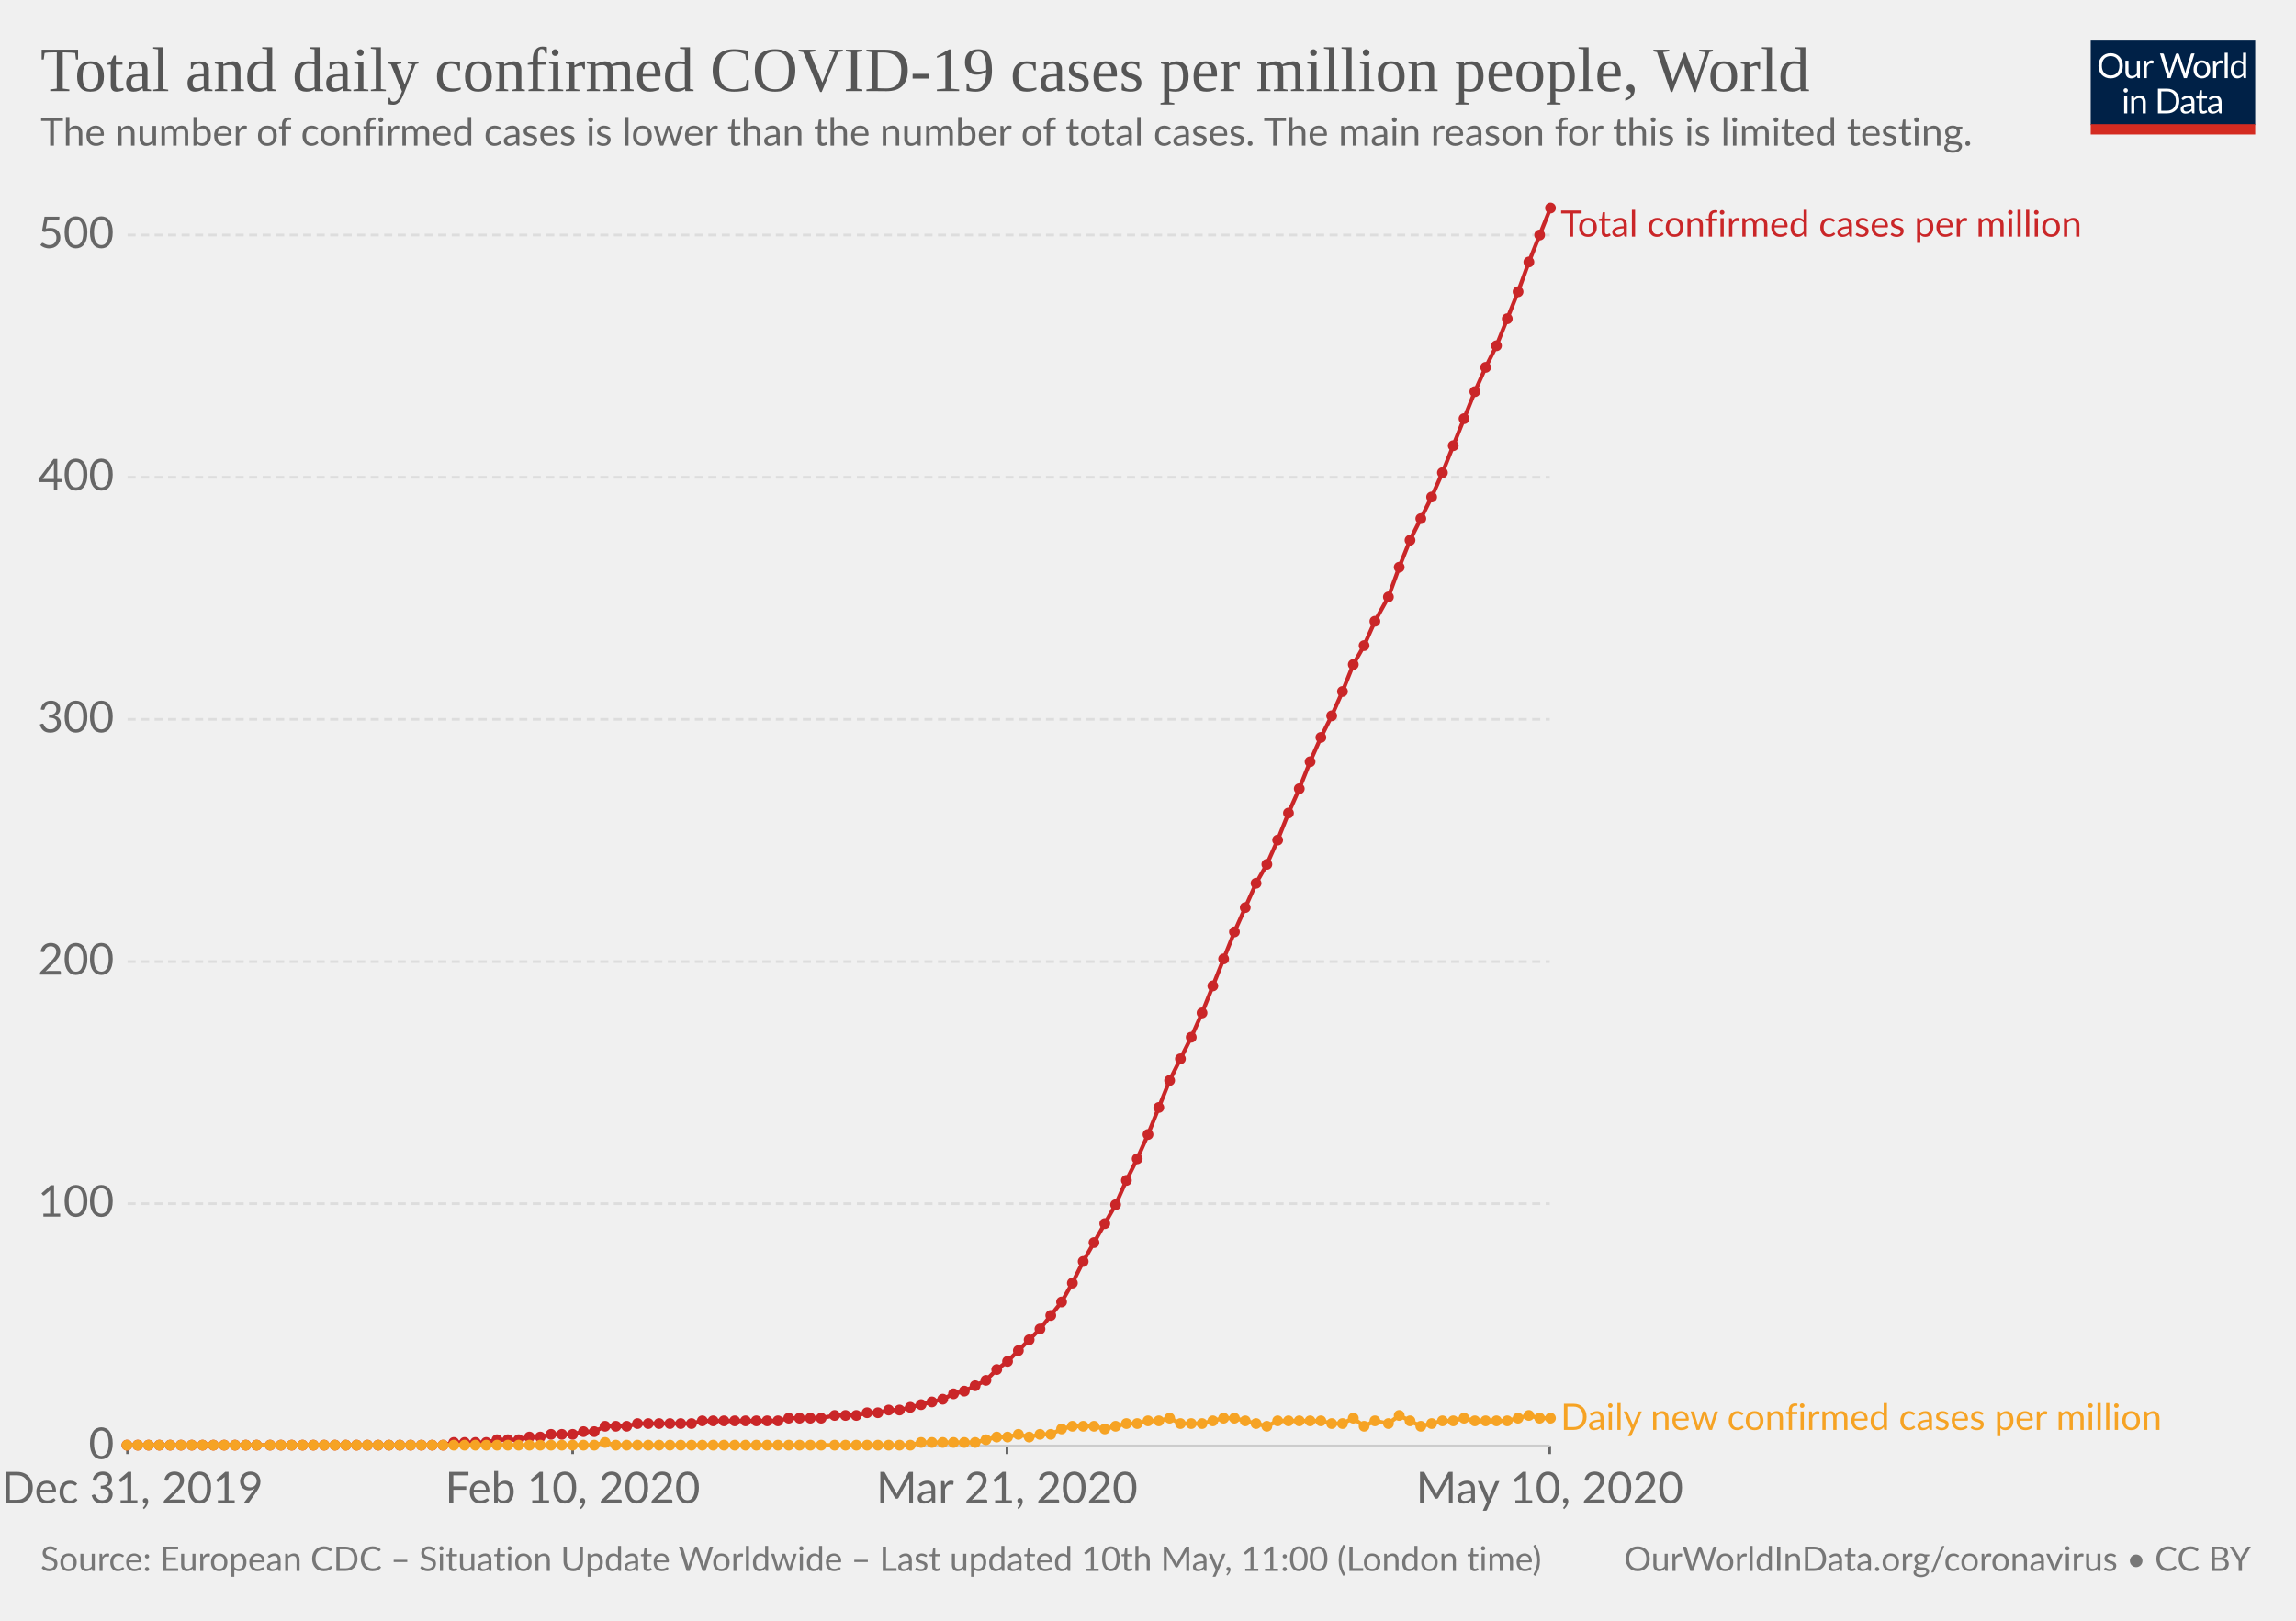
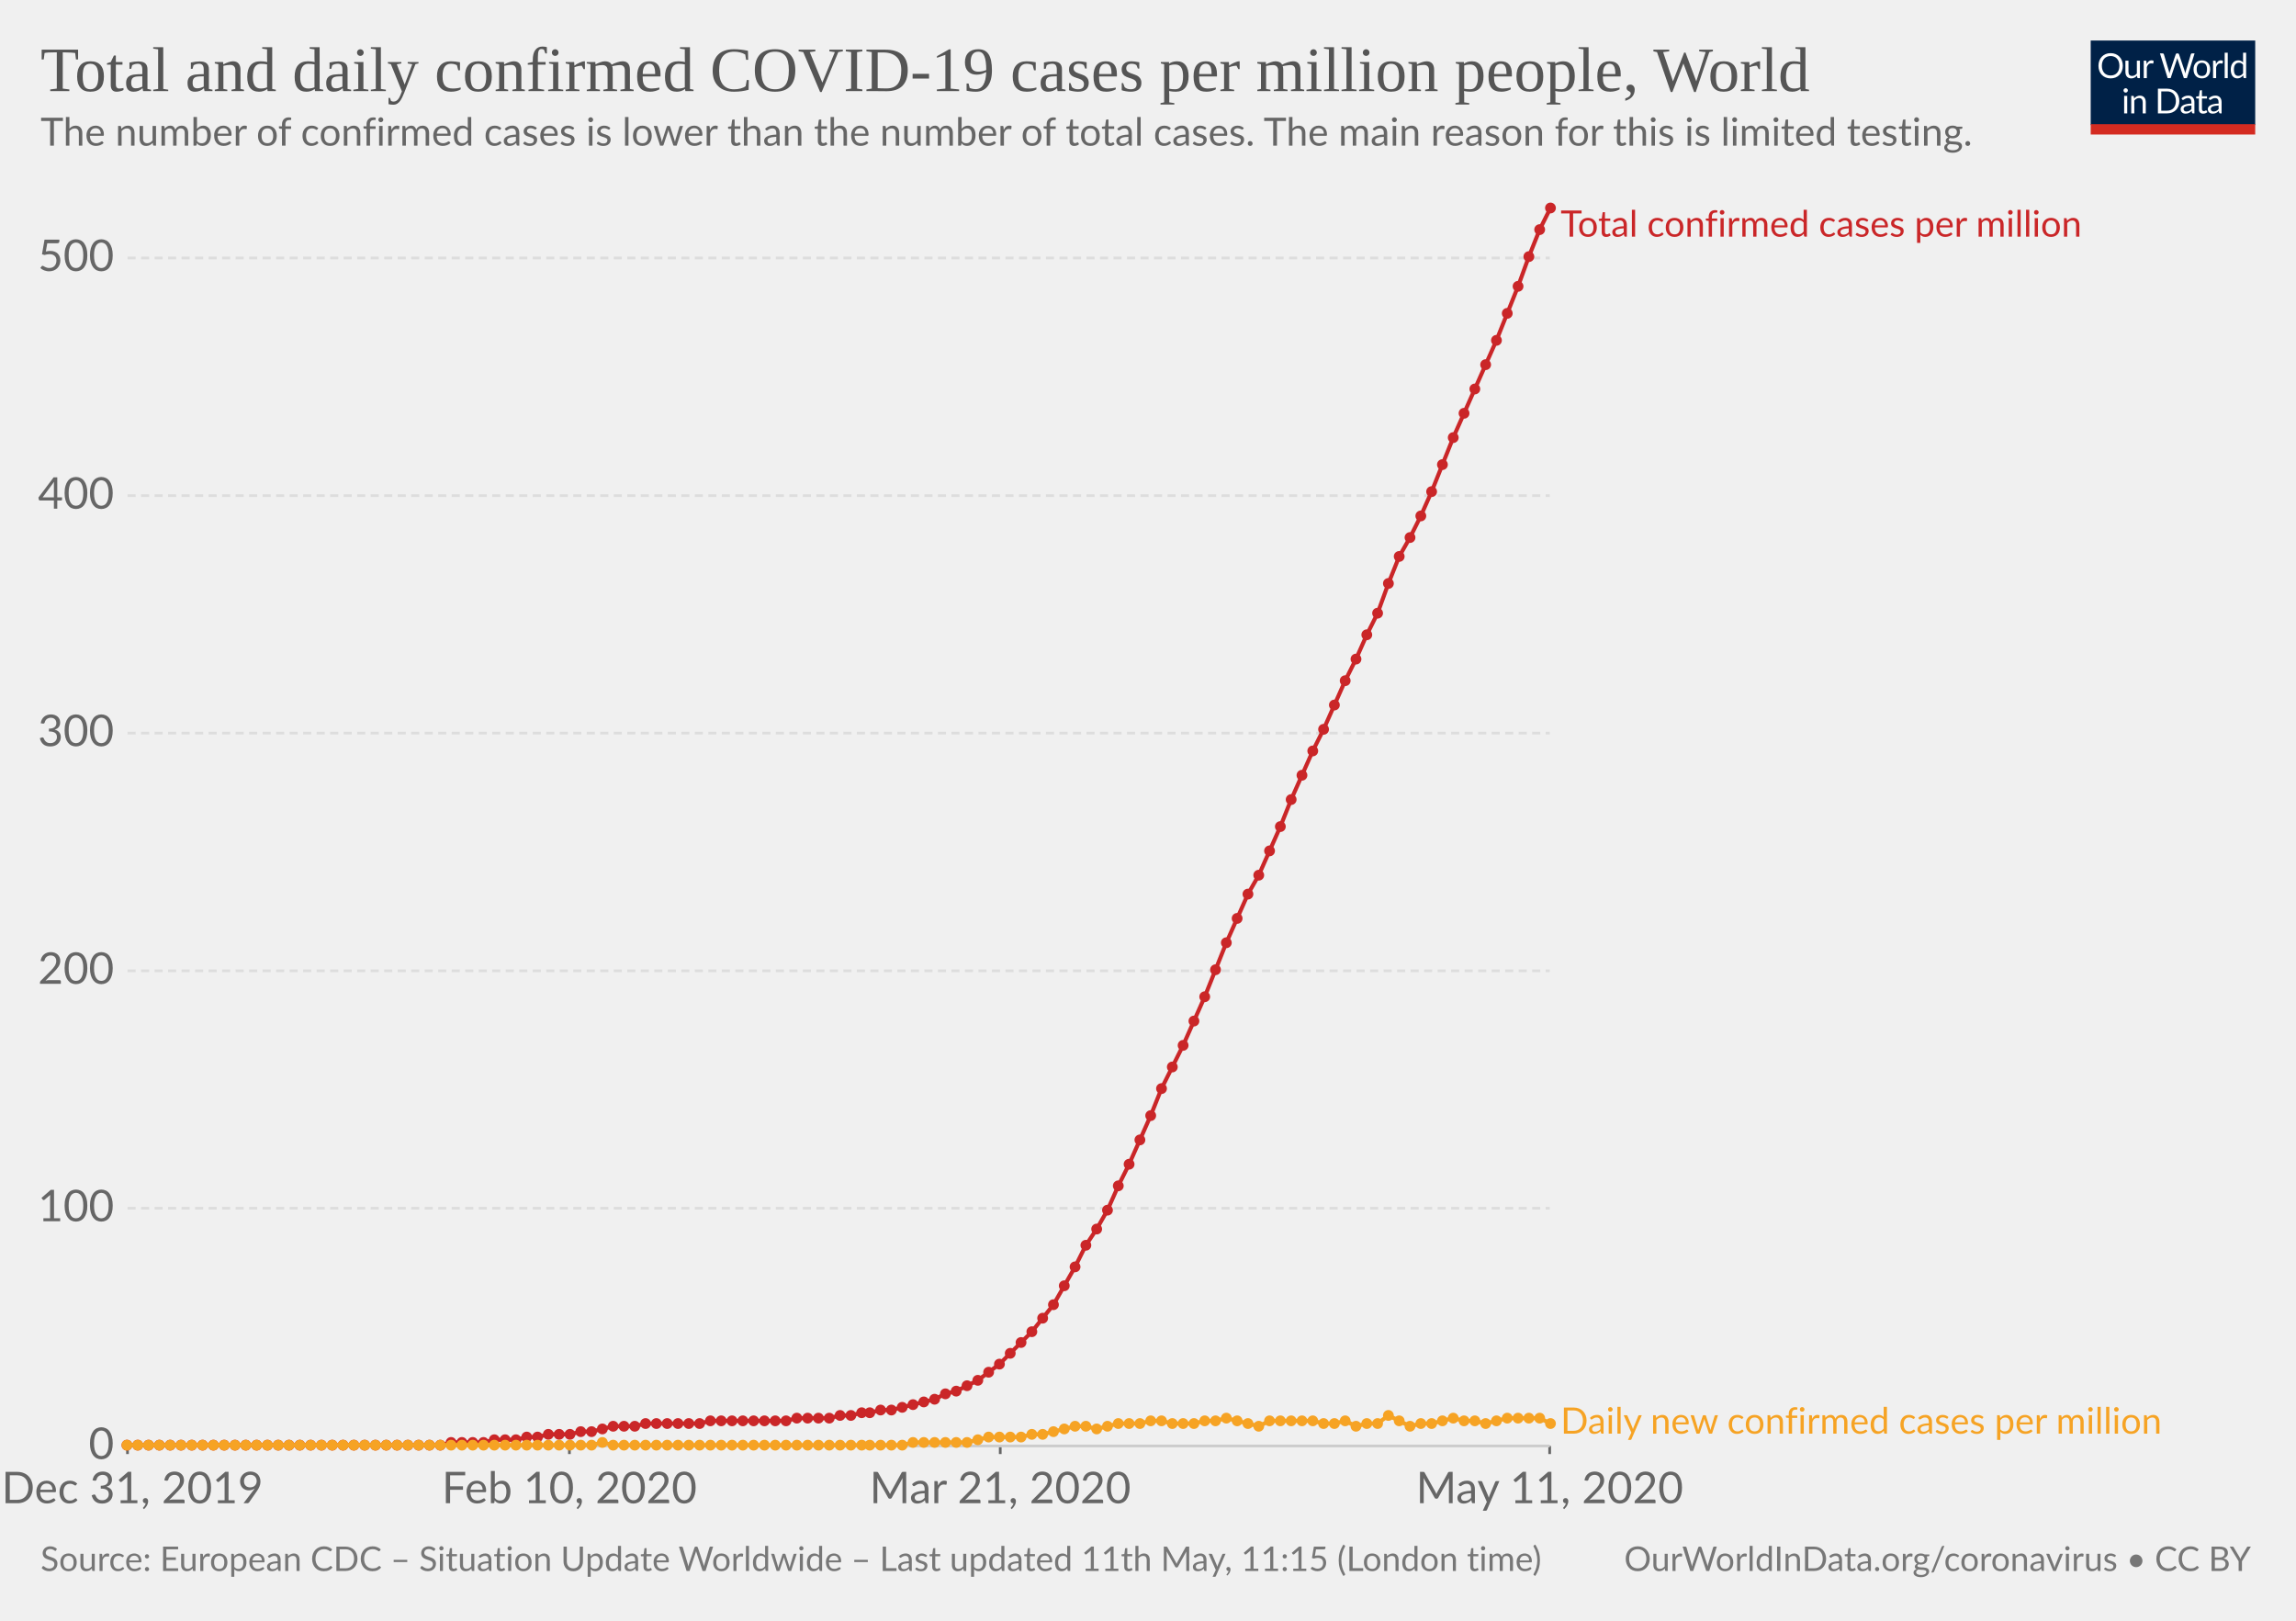
<svg xmlns="http://www.w3.org/2000/svg" version="1.1" style="background-color:#fff;-webkit-font-smoothing:antialiased" width="850" height="600" viewBox="0 0 850 600" font-family="Lato,'Helvetica Neue',Helvetica,Arial,sans-serif" font-size="18" text-rendering="optimizeLegibility">
  <g class="HeaderView">
    <g transform="matrix(.29 0 0 .29 774 15)">
      <svg width="210" height="120" viewBox="0 0 210 120" fill="none">
        <g clip-path="url(#clip0)">
          <path d="M0 0h210v107.89H0V0z" fill="#002147" />
          <path d="M40.98 32.25c0 2.36-.38 4.53-1.12 6.51a14.26 14.26 0 01-8.1 8.4c-1.9.78-4.02 1.17-6.34 1.17-2.31 0-4.42-.39-6.33-1.17a14.31 14.31 0 01-8.08-8.4 18.29 18.29 0 01-1.12-6.51c0-2.36.38-4.53 1.12-6.5.75-1.97 1.8-3.67 3.17-5.1 1.37-1.43 3-2.55 4.9-3.34 1.92-.8 4.03-1.19 6.34-1.19 2.32 0 4.43.4 6.34 1.19 1.92.8 3.56 1.9 4.93 3.34a14.87 14.87 0 013.17 5.1 18.1 18.1 0 011.12 6.5zm-4.38 0c0-1.94-.26-3.68-.8-5.22a10.91 10.91 0 00-2.24-3.89 9.68 9.68 0 00-3.52-2.46 11.95 11.95 0 00-4.62-.86c-1.68 0-3.21.28-4.6.86a9.88 9.88 0 00-3.54 2.46 10.91 10.91 0 00-2.24 3.9c-.53 1.53-.8 3.27-.8 5.2 0 1.94.27 3.68.8 5.22a11.17 11.17 0 002.24 3.9 10.01 10.01 0 003.55 2.44c1.38.56 2.9.83 4.6.83 1.7 0 3.24-.27 4.61-.83a9.8 9.8 0 003.52-2.44 11.17 11.17 0 002.25-3.9c.53-1.54.8-3.28.8-5.21zm26.22-6.54V48H60.5c-.56 0-.9-.27-1.05-.81l-.31-2.4a12.45 12.45 0 01-3.26 2.6c-1.2.64-2.58.96-4.13.96-1.22 0-2.3-.2-3.24-.6a6.52 6.52 0 01-2.33-1.7 7.37 7.37 0 01-1.43-2.67c-.3-1.04-.46-2.2-.46-3.45V25.7h3.91v14.22c0 1.68.38 2.99 1.15 3.91.77.93 1.96 1.39 3.54 1.39 1.16 0 2.24-.27 3.23-.82a10.42 10.42 0 002.8-2.28V25.7h3.91zm8.61 4.47a9.94 9.94 0 012.6-3.56 5.64 5.64 0 013.76-1.3c.47 0 .92.05 1.34.15.44.1.83.27 1.17.49L80 28.88c-.09.37-.3.55-.66.55-.2 0-.5-.04-.9-.13a6.21 6.21 0 00-3.24.18c-.54.2-1.03.5-1.47.92-.42.4-.81.9-1.17 1.5-.33.58-.64 1.26-.92 2.02V48h-3.94V25.71h2.25c.42 0 .72.08.88.25.16.16.27.44.33.83l.26 3.39zm61.16-13.7L122.75 48h-3.82l-7.99-24.05a21.95 21.95 0 01-.42-1.58 38.36 38.36 0 01-.44 1.58L102.05 48h-3.83L88.4 16.47h3.54c.38 0 .7.1.95.29.26.2.43.43.5.73l6.52 21.9c.1.4.2.83.28 1.28.1.46.2.94.29 1.46l.3-1.46c.12-.47.25-.9.38-1.27l7.41-21.91c.1-.25.26-.48.51-.69.27-.22.58-.33.95-.33h1.23c.38 0 .69.1.92.29.24.2.41.43.53.73l7.4 21.9a28.4 28.4 0 01.68 2.62 29.52 29.52 0 01.52-2.61l6.54-21.91c.07-.27.23-.5.48-.7.27-.21.58-.32.95-.32h3.32zm9.35 8.88c1.63 0 3.1.27 4.4.82a9.43 9.43 0 015.46 5.94c.5 1.4.74 2.98.74 4.73 0 1.76-.25 3.34-.74 4.75a9.43 9.43 0 01-5.46 5.92c-1.3.52-2.77.79-4.4.79-1.64 0-3.12-.27-4.44-.8a9.42 9.42 0 01-3.35-2.3c-.92-1-1.63-2.2-2.13-3.61-.49-1.41-.73-3-.73-4.75s.24-3.33.73-4.73c.5-1.43 1.2-2.64 2.13-3.63.93-1 2.04-1.77 3.35-2.31 1.32-.55 2.8-.82 4.44-.82zm0 19.89c2.2 0 3.84-.73 4.93-2.2 1.08-1.48 1.63-3.54 1.63-6.18 0-2.66-.55-4.72-1.63-6.2-1.09-1.49-2.73-2.23-4.93-2.23-1.12 0-2.09.2-2.93.57-.82.39-1.5.94-2.06 1.65-.55.72-.96 1.61-1.24 2.67-.26 1.04-.4 2.22-.4 3.54 0 2.64.55 4.7 1.64 6.18 1.1 1.47 2.76 2.2 4.99 2.2zm17.97-15.07a9.94 9.94 0 012.6-3.56 5.64 5.64 0 013.76-1.3c.47 0 .91.05 1.34.15.44.1.83.27 1.16.49l-.28 2.92c-.09.37-.31.55-.66.55-.2 0-.5-.04-.9-.13a6.2 6.2 0 00-3.24.18c-.54.2-1.03.5-1.47.92-.43.4-.82.9-1.17 1.5a13.1 13.1 0 00-.92 2.02V48h-3.94V25.71h2.24c.43 0 .72.08.88.25.17.16.28.44.33.83l.27 3.39zm15.04-14.59V48h-3.92V15.6h3.92zm19.55 15.43a6.22 6.22 0 00-2.38-2.05 6.7 6.7 0 00-2.86-.6c-2.07 0-3.66.75-4.77 2.23-1.12 1.48-1.68 3.6-1.68 6.33 0 1.46.13 2.7.38 3.74a7.29 7.29 0 001.1 2.56 4.35 4.35 0 001.78 1.45c.7.3 1.5.46 2.4.46 1.29 0 2.41-.3 3.36-.88a9.6 9.6 0 002.67-2.49V31.02zm3.91-15.43V48h-2.33c-.56 0-.9-.27-1.06-.81l-.35-2.71a12.13 12.13 0 01-3.25 2.77 8.28 8.28 0 01-4.23 1.06 7.31 7.31 0 01-6.14-2.9c-.73-.96-1.3-2.15-1.69-3.57a18.35 18.35 0 01.07-9.48 11.29 11.29 0 011.89-3.7 8.7 8.7 0 017.06-3.34 7.96 7.96 0 016.12 2.62V15.59h3.91zM46.61 70.71V93H42.7V70.71h3.91zm.84-7c0 .39-.08.75-.24 1.09-.15.32-.35.61-.62.88-.25.25-.55.44-.9.59a2.67 2.67 0 01-2.16 0 2.9 2.9 0 01-1.45-1.47 2.67 2.67 0 010-2.16c.15-.35.35-.65.6-.9.25-.27.53-.47.85-.62a2.67 2.67 0 012.16 0c.35.15.65.35.9.62.27.25.47.55.62.9.16.34.24.7.24 1.08zm7.97 10.24c.49-.54 1-1.04 1.54-1.48a9.85 9.85 0 013.66-1.84 8.96 8.96 0 015.43.35c.94.4 1.72.97 2.33 1.71.63.74 1.11 1.62 1.43 2.67.32 1.04.49 2.19.49 3.45V93h-3.94V78.81c0-1.69-.4-3-1.17-3.92-.76-.93-1.93-1.4-3.5-1.4-1.15 0-2.24.27-3.25.83-1 .56-1.92 1.31-2.77 2.27V93h-3.94V70.71h2.35c.56 0 .9.28 1.04.82l.3 2.42zm57.7 3.3c0 2.36-.37 4.5-1.11 6.44a14.3 14.3 0 01-3.17 4.98c-1.37 1.37-3 2.45-4.93 3.2-1.9.76-4.02 1.13-6.33 1.13H85.8V61.47h11.77c2.31 0 4.42.39 6.33 1.15a13.8 13.8 0 018.1 8.18 17.75 17.75 0 011.12 6.45zm-4.37 0c0-1.94-.26-3.67-.8-5.2a10.94 10.94 0 00-2.23-3.87 9.57 9.57 0 00-3.53-2.42 12.23 12.23 0 00-4.61-.83h-7.5v24.62h7.5c1.7 0 3.24-.28 4.61-.84a9.7 9.7 0 003.53-2.4 10.94 10.94 0 002.24-3.87c.53-1.53.8-3.26.8-5.2zm19.8 5.72c-1.8.06-3.34.2-4.62.44-1.26.22-2.3.51-3.1.88-.8.36-1.37.8-1.74 1.3-.35.5-.53 1.05-.53 1.67 0 .58.1 1.1.3 1.52a3 3 0 00.76 1.05c.34.27.73.46 1.17.6.45.11.94.17 1.45.17a7.28 7.28 0 003.5-.81 11.95 11.95 0 002.82-2.2v-4.62zm-12.65-9.11a12.73 12.73 0 013.98-2.66c1.43-.59 3-.88 4.73-.88 1.25 0 2.36.2 3.33.61a6.81 6.81 0 013.94 4.38c.33 1.04.5 2.19.5 3.43V93h-1.74a1.8 1.8 0 01-.88-.18c-.2-.13-.36-.38-.48-.74l-.44-2.12c-.59.55-1.16 1.03-1.72 1.46a9.48 9.48 0 01-3.74 1.7c-.69.15-1.46.23-2.3.23-.87 0-1.69-.12-2.45-.35a5.34 5.34 0 01-3.34-2.93 6.64 6.64 0 01-.49-2.64c0-.88.25-1.72.73-2.53a6.33 6.33 0 012.35-2.17c1.09-.63 2.5-1.15 4.25-1.54 1.75-.41 3.89-.65 6.42-.7v-1.75c0-1.73-.37-3.03-1.12-3.91-.75-.9-1.84-1.34-3.28-1.34-.97 0-1.78.12-2.44.37-.64.23-1.2.5-1.7.81l-1.23.82c-.33.23-.67.35-1 .35-.27 0-.5-.07-.69-.2a2.1 2.1 0 01-.48-.53l-.7-1.25zm27.67 19.5c-1.76 0-3.12-.5-4.07-1.48-.94-.98-1.41-2.4-1.41-4.25V74h-2.68a.9.9 0 01-.6-.2c-.16-.14-.24-.36-.24-.66v-1.56l3.65-.46.9-6.89c.05-.22.14-.4.29-.52a.88.88 0 01.62-.22H142v7.67h6.44V74h-6.44v13.38c0 .94.22 1.63.68 2.09.45.45 1.04.68 1.76.68a3.21 3.21 0 001.85-.53l.55-.35c.16-.12.3-.18.41-.18.2 0 .4.13.55.38l1.15 1.87a7.45 7.45 0 01-2.44 1.5c-.96.35-1.94.52-2.95.52zm19.68-10.4c-1.8.07-3.34.21-4.62.45-1.26.22-2.3.51-3.1.88-.8.36-1.37.8-1.74 1.3-.35.5-.53 1.05-.53 1.67 0 .58.1 1.1.3 1.52.18.42.44.77.76 1.05.34.27.73.46 1.17.6.45.11.94.17 1.45.17a7.3 7.3 0 003.5-.81 12.04 12.04 0 002.82-2.2v-4.62zm-12.65-9.1a12.72 12.72 0 013.99-2.66c1.42-.59 3-.88 4.72-.88 1.25 0 2.36.2 3.33.61a6.81 6.81 0 013.94 4.38c.33 1.04.5 2.19.5 3.43V93h-1.74a1.8 1.8 0 01-.88-.18c-.2-.13-.36-.38-.48-.74l-.44-2.12c-.59.55-1.16 1.03-1.72 1.46a9.48 9.48 0 01-3.74 1.7c-.69.15-1.46.23-2.3.23-.87 0-1.69-.12-2.45-.35a5.33 5.33 0 01-3.34-2.93 6.62 6.62 0 01-.49-2.64c0-.88.25-1.72.73-2.53a6.33 6.33 0 012.35-2.17c1.09-.63 2.5-1.15 4.25-1.54 1.74-.41 3.89-.65 6.42-.7v-1.75c0-1.73-.37-3.03-1.12-3.91-.75-.9-1.84-1.34-3.28-1.34-.97 0-1.78.12-2.44.37-.64.23-1.2.5-1.7.81-.46.3-.87.57-1.22.82-.34.23-.68.35-1.02.35-.26 0-.49-.07-.68-.2-.19-.14-.35-.32-.48-.53l-.7-1.25z" fill="#fff" />
          <path fill="#D42B21" d="M0 106.79h210V120H0z" />
        </g>
        <defs>
          <clipPath id="clip0">
            <path fill="#fff" d="M0 0h210v120H0z" />
          </clipPath>
        </defs>
      </svg>
    </g>
    <a href="https://ourworldindata.org/grapher/total-daily-covid-cases-per-million" target="_blank" font-family="&quot;Playfair Display&quot;,Georgia,&quot;Times New Roman&quot;,serif">
      <text font-size="23.4" x="15" y="33.7" fill="#555">
        <tspan x="15" y="33.72">Total and daily confirmed COVID-19 cases per million people, World</tspan>
      </text>
    </a>
    <text font-size="14.4" x="15" y="53.9" fill="#666">
      <tspan x="15" y="53.92">The number of confirmed cases is lower than the number of total cases. The main reason for this is limited testing.</tspan>
    </text>
  </g>
  <g class="LineChart">
    <defs>
      <clipPath id="a">
        <path d="M37.22 0h830v959.4h-830z" />
      </clipPath>
    </defs>
    <g class="AxisBoxView">
      <g class="HorizontalAxis">
-         <path stroke="#666" d="M47.2 535.3v3M212 535.3v3M372.8 535.3v3M573.7 535.3v3" />
+         <path stroke="#666" d="M47.2 535.3v3M210.8 535.3v3M370.3 535.3v3M573.7 535.3v3" />
        <text x="49" y="556.5" fill="#666" text-anchor="middle" font-size="16.2">Dec 31, 2019</text>
-         <text x="212" y="556.5" fill="#666" text-anchor="middle" font-size="16.2">Feb 10, 2020</text>
-         <text x="372.8" y="556.5" fill="#666" text-anchor="middle" font-size="16.2">Mar 21, 2020</text>
-         <text x="573.7" y="556.5" fill="#666" text-anchor="middle" font-size="16.2">May 10, 2020</text>
+         <text x="210.8" y="556.5" fill="#666" text-anchor="middle" font-size="16.2">Feb 10, 2020</text>
+         <text x="370.3" y="556.5" fill="#666" text-anchor="middle" font-size="16.2">Mar 21, 2020</text>
+         <text x="573.7" y="556.5" fill="#666" text-anchor="middle" font-size="16.2">May 11, 2020</text>
      </g>
      <g class="VerticalAxis" fill="#666" dominant-baseline="middle" text-anchor="end" font-size="16.2">
        <text x="42.22" y="535.3">0</text>
-         <text x="42.22" y="445.6">100</text>
-         <text x="42.22" y="356">200</text>
-         <text x="42.22" y="266.3">300</text>
-         <text x="42.22" y="176.7">400</text>
-         <text x="42.22" y="87">500</text>
+         <text x="42.22" y="447.3">100</text>
+         <text x="42.22" y="359.4">200</text>
+         <text x="42.22" y="271.4">300</text>
+         <text x="42.22" y="183.5">400</text>
+         <text x="42.22" y="95.5">500</text>
      </g>
      <g class="AxisGridLines">
        <path stroke="#ccc" d="M47.22 535.3h526.52" />
-         <path stroke="#ddd" stroke-dasharray="3,2" d="M47.22 445.6h526.52M47.22 356h526.52M47.22 266.3h526.52M47.22 176.7h526.52M47.22 87h526.52" />
+         <path stroke="#ddd" stroke-dasharray="3,2" d="M47.22 447.3h526.52M47.22 359.4h526.52M47.22 271.4h526.52M47.22 183.5h526.52M47.22 95.5h526.52" />
      </g>
    </g>
    <g clip-path="url(#a)">
      <g class="HeightedLegend" cursor="default">
        <g class="legendMark">
          <text font-size="13.5" x="577.7" y="87.6" fill="#ca2628">
            <tspan x="577.74" y="87.6">Total confirmed cases per million</tspan>
          </text>
        </g>
        <g class="legendMark">
-           <text font-size="13.5" x="577.7" y="529.3" fill="#f6a324">
-             <tspan x="577.74" y="529.35">Daily new confirmed cases per million</tspan>
+           <text font-size="13.5" x="577.7" y="530.8" fill="#f6a324">
+             <tspan x="577.74" y="530.75">Daily new confirmed cases per million</tspan>
          </text>
        </g>
      </g>
      <g class="Lines">
        <g class="key-World_0">
-           <path stroke="#ca2628" stroke-linecap="round" d="M47 535h117l4-1h12l4-1h8l4-1h4l4-1h8l4-1h4l4-2h8l4-1h20l4-1h28l4-1h12l5-1h8l4-1h4l4-1h4l4-1 4-1 4-1 4-1 4-2 4-1 4-2 4-2 4-4 4-3 4-4 4-4 4-4 4-5 4-5 4-7 4-8 4-7 4-7 4-7 4-9 4-8 4-9 4-10 4-10 4-8 4-8 4-9 4-10 4-10 4-10 4-9 4-9 4-7 4-9 4-10 4-9 4-10 4-9 4-8 4-9 4-10 4-7 4-9 5-9 4-11 4-10 4-8 4-8 4-9 4-10 4-10 4-10 4-9 4-8 4-10 4-10 4-11 4-10 4-10" fill="none" stroke-width="1.5" />
+           <path stroke="#ca2628" stroke-linecap="round" d="M47 535h116l4-1h12l4-1h8l4-1h4l4-1h8l4-1h4l4-1 4-1h8l4-1h20l4-1h28l4-1h12l4-1h4l4-1h3l4-1h4l4-1 4-1 4-1 4-1 4-2 4-1 4-2 4-2 4-3 4-3 4-4 4-4 4-4 4-5 4-5 4-7 4-7 4-8 4-6 4-7 4-9 4-8 4-9 4-9 4-10 4-8 4-8 4-9 4-9 4-10 4-10 4-9 4-9 4-7 4-9 4-9 4-10 4-9 4-9 4-8 4-9 4-9 4-8 4-9 4-8 4-11 4-10 4-7 4-8 4-9 4-10 4-10 4-9 4-9 4-9 4-9 4-10 4-10 4-11 4-10 4-8" fill="none" stroke-width="1.5" />
          <g fill="#ca2628">
            <circle cx="47" cy="535" r="2" />
            <circle cx="51" cy="535" r="2" />
            <circle cx="55" cy="535" r="2" />
            <circle cx="59" cy="535" r="2" />
            <circle cx="63" cy="535" r="2" />
            <circle cx="67" cy="535" r="2" />
            <circle cx="71" cy="535" r="2" />
            <circle cx="75" cy="535" r="2" />
            <circle cx="79" cy="535" r="2" />
            <circle cx="83" cy="535" r="2" />
            <circle cx="87" cy="535" r="2" />
            <circle cx="91" cy="535" r="2" />
            <circle cx="95" cy="535" r="2" />
-             <circle cx="100" cy="535" r="2" />
-             <circle cx="104" cy="535" r="2" />
-             <circle cx="108" cy="535" r="2" />
-             <circle cx="112" cy="535" r="2" />
-             <circle cx="116" cy="535" r="2" />
-             <circle cx="120" cy="535" r="2" />
-             <circle cx="124" cy="535" r="2" />
-             <circle cx="128" cy="535" r="2" />
-             <circle cx="132" cy="535" r="2" />
-             <circle cx="136" cy="535" r="2" />
-             <circle cx="140" cy="535" r="2" />
-             <circle cx="144" cy="535" r="2" />
-             <circle cx="148" cy="535" r="2" />
-             <circle cx="152" cy="535" r="2" />
-             <circle cx="156" cy="535" r="2" />
-             <circle cx="160" cy="535" r="2" />
-             <circle cx="164" cy="535" r="2" />
-             <circle cx="168" cy="534" r="2" />
-             <circle cx="172" cy="534" r="2" />
-             <circle cx="176" cy="534" r="2" />
-             <circle cx="180" cy="534" r="2" />
-             <circle cx="184" cy="533" r="2" />
-             <circle cx="188" cy="533" r="2" />
-             <circle cx="192" cy="533" r="2" />
-             <circle cx="196" cy="532" r="2" />
-             <circle cx="200" cy="532" r="2" />
-             <circle cx="204" cy="531" r="2" />
-             <circle cx="208" cy="531" r="2" />
-             <circle cx="212" cy="531" r="2" />
-             <circle cx="216" cy="530" r="2" />
-             <circle cx="220" cy="530" r="2" />
-             <circle cx="224" cy="528" r="2" />
-             <circle cx="228" cy="528" r="2" />
-             <circle cx="232" cy="528" r="2" />
-             <circle cx="236" cy="527" r="2" />
-             <circle cx="240" cy="527" r="2" />
-             <circle cx="244" cy="527" r="2" />
-             <circle cx="248" cy="527" r="2" />
-             <circle cx="252" cy="527" r="2" />
-             <circle cx="256" cy="527" r="2" />
-             <circle cx="260" cy="526" r="2" />
-             <circle cx="264" cy="526" r="2" />
-             <circle cx="268" cy="526" r="2" />
-             <circle cx="272" cy="526" r="2" />
-             <circle cx="276" cy="526" r="2" />
-             <circle cx="280" cy="526" r="2" />
-             <circle cx="284" cy="526" r="2" />
-             <circle cx="288" cy="526" r="2" />
-             <circle cx="292" cy="525" r="2" />
-             <circle cx="296" cy="525" r="2" />
-             <circle cx="300" cy="525" r="2" />
-             <circle cx="304" cy="525" r="2" />
-             <circle cx="309" cy="524" r="2" />
-             <circle cx="313" cy="524" r="2" />
-             <circle cx="317" cy="524" r="2" />
-             <circle cx="321" cy="523" r="2" />
-             <circle cx="325" cy="523" r="2" />
-             <circle cx="329" cy="522" r="2" />
-             <circle cx="333" cy="522" r="2" />
-             <circle cx="337" cy="521" r="2" />
-             <circle cx="341" cy="520" r="2" />
-             <circle cx="345" cy="519" r="2" />
-             <circle cx="349" cy="518" r="2" />
-             <circle cx="353" cy="516" r="2" />
-             <circle cx="357" cy="515" r="2" />
-             <circle cx="361" cy="513" r="2" />
-             <circle cx="365" cy="511" r="2" />
-             <circle cx="369" cy="507" r="2" />
-             <circle cx="373" cy="504" r="2" />
-             <circle cx="377" cy="500" r="2" />
-             <circle cx="381" cy="496" r="2" />
-             <circle cx="385" cy="492" r="2" />
-             <circle cx="389" cy="487" r="2" />
-             <circle cx="393" cy="482" r="2" />
-             <circle cx="397" cy="475" r="2" />
-             <circle cx="401" cy="467" r="2" />
-             <circle cx="405" cy="460" r="2" />
-             <circle cx="409" cy="453" r="2" />
-             <circle cx="413" cy="446" r="2" />
-             <circle cx="417" cy="437" r="2" />
-             <circle cx="421" cy="429" r="2" />
-             <circle cx="425" cy="420" r="2" />
-             <circle cx="429" cy="410" r="2" />
-             <circle cx="433" cy="400" r="2" />
-             <circle cx="437" cy="392" r="2" />
-             <circle cx="441" cy="384" r="2" />
-             <circle cx="445" cy="375" r="2" />
-             <circle cx="449" cy="365" r="2" />
-             <circle cx="453" cy="355" r="2" />
-             <circle cx="457" cy="345" r="2" />
-             <circle cx="461" cy="336" r="2" />
-             <circle cx="465" cy="327" r="2" />
-             <circle cx="469" cy="320" r="2" />
-             <circle cx="473" cy="311" r="2" />
-             <circle cx="477" cy="301" r="2" />
-             <circle cx="481" cy="292" r="2" />
-             <circle cx="485" cy="282" r="2" />
-             <circle cx="489" cy="273" r="2" />
-             <circle cx="493" cy="265" r="2" />
-             <circle cx="497" cy="256" r="2" />
-             <circle cx="501" cy="246" r="2" />
-             <circle cx="505" cy="239" r="2" />
-             <circle cx="509" cy="230" r="2" />
-             <circle cx="514" cy="221" r="2" />
-             <circle cx="518" cy="210" r="2" />
-             <circle cx="522" cy="200" r="2" />
-             <circle cx="526" cy="192" r="2" />
-             <circle cx="530" cy="184" r="2" />
-             <circle cx="534" cy="175" r="2" />
-             <circle cx="538" cy="165" r="2" />
-             <circle cx="542" cy="155" r="2" />
-             <circle cx="546" cy="145" r="2" />
-             <circle cx="550" cy="136" r="2" />
-             <circle cx="554" cy="128" r="2" />
-             <circle cx="558" cy="118" r="2" />
-             <circle cx="562" cy="108" r="2" />
-             <circle cx="566" cy="97" r="2" />
-             <circle cx="570" cy="87" r="2" />
+             <circle cx="99" cy="535" r="2" />
+             <circle cx="103" cy="535" r="2" />
+             <circle cx="107" cy="535" r="2" />
+             <circle cx="111" cy="535" r="2" />
+             <circle cx="115" cy="535" r="2" />
+             <circle cx="119" cy="535" r="2" />
+             <circle cx="123" cy="535" r="2" />
+             <circle cx="127" cy="535" r="2" />
+             <circle cx="131" cy="535" r="2" />
+             <circle cx="135" cy="535" r="2" />
+             <circle cx="139" cy="535" r="2" />
+             <circle cx="143" cy="535" r="2" />
+             <circle cx="147" cy="535" r="2" />
+             <circle cx="151" cy="535" r="2" />
+             <circle cx="155" cy="535" r="2" />
+             <circle cx="159" cy="535" r="2" />
+             <circle cx="163" cy="535" r="2" />
+             <circle cx="167" cy="534" r="2" />
+             <circle cx="171" cy="534" r="2" />
+             <circle cx="175" cy="534" r="2" />
+             <circle cx="179" cy="534" r="2" />
+             <circle cx="183" cy="533" r="2" />
+             <circle cx="187" cy="533" r="2" />
+             <circle cx="191" cy="533" r="2" />
+             <circle cx="195" cy="532" r="2" />
+             <circle cx="199" cy="532" r="2" />
+             <circle cx="203" cy="531" r="2" />
+             <circle cx="207" cy="531" r="2" />
+             <circle cx="211" cy="531" r="2" />
+             <circle cx="215" cy="530" r="2" />
+             <circle cx="219" cy="530" r="2" />
+             <circle cx="223" cy="529" r="2" />
+             <circle cx="227" cy="528" r="2" />
+             <circle cx="231" cy="528" r="2" />
+             <circle cx="235" cy="528" r="2" />
+             <circle cx="239" cy="527" r="2" />
+             <circle cx="243" cy="527" r="2" />
+             <circle cx="247" cy="527" r="2" />
+             <circle cx="251" cy="527" r="2" />
+             <circle cx="255" cy="527" r="2" />
+             <circle cx="259" cy="527" r="2" />
+             <circle cx="263" cy="526" r="2" />
+             <circle cx="267" cy="526" r="2" />
+             <circle cx="271" cy="526" r="2" />
+             <circle cx="275" cy="526" r="2" />
+             <circle cx="279" cy="526" r="2" />
+             <circle cx="283" cy="526" r="2" />
+             <circle cx="287" cy="526" r="2" />
+             <circle cx="291" cy="526" r="2" />
+             <circle cx="295" cy="525" r="2" />
+             <circle cx="299" cy="525" r="2" />
+             <circle cx="303" cy="525" r="2" />
+             <circle cx="307" cy="525" r="2" />
+             <circle cx="311" cy="524" r="2" />
+             <circle cx="315" cy="524" r="2" />
+             <circle cx="319" cy="523" r="2" />
+             <circle cx="322" cy="523" r="2" />
+             <circle cx="326" cy="522" r="2" />
+             <circle cx="330" cy="522" r="2" />
+             <circle cx="334" cy="521" r="2" />
+             <circle cx="338" cy="520" r="2" />
+             <circle cx="342" cy="519" r="2" />
+             <circle cx="346" cy="518" r="2" />
+             <circle cx="350" cy="516" r="2" />
+             <circle cx="354" cy="515" r="2" />
+             <circle cx="358" cy="513" r="2" />
+             <circle cx="362" cy="511" r="2" />
+             <circle cx="366" cy="508" r="2" />
+             <circle cx="370" cy="505" r="2" />
+             <circle cx="374" cy="501" r="2" />
+             <circle cx="378" cy="497" r="2" />
+             <circle cx="382" cy="493" r="2" />
+             <circle cx="386" cy="488" r="2" />
+             <circle cx="390" cy="483" r="2" />
+             <circle cx="394" cy="476" r="2" />
+             <circle cx="398" cy="469" r="2" />
+             <circle cx="402" cy="461" r="2" />
+             <circle cx="406" cy="455" r="2" />
+             <circle cx="410" cy="448" r="2" />
+             <circle cx="414" cy="439" r="2" />
+             <circle cx="418" cy="431" r="2" />
+             <circle cx="422" cy="422" r="2" />
+             <circle cx="426" cy="413" r="2" />
+             <circle cx="430" cy="403" r="2" />
+             <circle cx="434" cy="395" r="2" />
+             <circle cx="438" cy="387" r="2" />
+             <circle cx="442" cy="378" r="2" />
+             <circle cx="446" cy="369" r="2" />
+             <circle cx="450" cy="359" r="2" />
+             <circle cx="454" cy="349" r="2" />
+             <circle cx="458" cy="340" r="2" />
+             <circle cx="462" cy="331" r="2" />
+             <circle cx="466" cy="324" r="2" />
+             <circle cx="470" cy="315" r="2" />
+             <circle cx="474" cy="306" r="2" />
+             <circle cx="478" cy="296" r="2" />
+             <circle cx="482" cy="287" r="2" />
+             <circle cx="486" cy="278" r="2" />
+             <circle cx="490" cy="270" r="2" />
+             <circle cx="494" cy="261" r="2" />
+             <circle cx="498" cy="252" r="2" />
+             <circle cx="502" cy="244" r="2" />
+             <circle cx="506" cy="235" r="2" />
+             <circle cx="510" cy="227" r="2" />
+             <circle cx="514" cy="216" r="2" />
+             <circle cx="518" cy="206" r="2" />
+             <circle cx="522" cy="199" r="2" />
+             <circle cx="526" cy="191" r="2" />
+             <circle cx="530" cy="182" r="2" />
+             <circle cx="534" cy="172" r="2" />
+             <circle cx="538" cy="162" r="2" />
+             <circle cx="542" cy="153" r="2" />
+             <circle cx="546" cy="144" r="2" />
+             <circle cx="550" cy="135" r="2" />
+             <circle cx="554" cy="126" r="2" />
+             <circle cx="558" cy="116" r="2" />
+             <circle cx="562" cy="106" r="2" />
+             <circle cx="566" cy="95" r="2" />
+             <circle cx="570" cy="85" r="2" />
            <circle cx="574" cy="77" r="2" />
          </g>
        </g>
        <g class="key-World_1">
-           <path stroke="#f6a324" stroke-linecap="round" d="M47 535h173l4-1 4 1h109l4-1h20l4-1 4-1h4l4-1 4 1 4-1h4l4-2 4-1h8l4 1 4-1 4-1h4l4-1h4l4-1 4 2h8l4-1 4-1h4l4 1 4 1 4 1 4-2h16l4 1h4l4-2 4 3 4-2 5 1 4-3 4 2 4 2 4-1 4-1h4l4-1 4 1h12l4-1 4-1 4 1h4" fill="none" stroke-width="1.5" />
+           <path stroke="#f6a324" stroke-linecap="round" d="M47 535h172l4-1 4 1h107l4-1h20l4-1 4-1h12l4-1h4l4-1 4-1 4-1h4l4 1 4-1 4-1h8l4-1h4l4 1h8l4-1h4l4-1 4 1 4 1 4 1 4-2h16l4 1h4l4-1 4 2 4-1h4l4-3 4 2 4 2 4-1h4l4-1 4-1 4 1h4l4 1 4-1 4-1h12l4 2" fill="none" stroke-width="1.5" />
          <g fill="#f6a324">
            <circle cx="47" cy="535" r="2" />
            <circle cx="51" cy="535" r="2" />
            <circle cx="55" cy="535" r="2" />
            <circle cx="59" cy="535" r="2" />
            <circle cx="63" cy="535" r="2" />
            <circle cx="67" cy="535" r="2" />
            <circle cx="71" cy="535" r="2" />
            <circle cx="75" cy="535" r="2" />
            <circle cx="79" cy="535" r="2" />
            <circle cx="83" cy="535" r="2" />
            <circle cx="87" cy="535" r="2" />
            <circle cx="91" cy="535" r="2" />
            <circle cx="95" cy="535" r="2" />
-             <circle cx="100" cy="535" r="2" />
-             <circle cx="104" cy="535" r="2" />
-             <circle cx="108" cy="535" r="2" />
-             <circle cx="112" cy="535" r="2" />
-             <circle cx="116" cy="535" r="2" />
-             <circle cx="120" cy="535" r="2" />
-             <circle cx="124" cy="535" r="2" />
-             <circle cx="128" cy="535" r="2" />
-             <circle cx="132" cy="535" r="2" />
-             <circle cx="136" cy="535" r="2" />
-             <circle cx="140" cy="535" r="2" />
-             <circle cx="144" cy="535" r="2" />
-             <circle cx="148" cy="535" r="2" />
-             <circle cx="152" cy="535" r="2" />
-             <circle cx="156" cy="535" r="2" />
-             <circle cx="160" cy="535" r="2" />
-             <circle cx="164" cy="535" r="2" />
-             <circle cx="168" cy="535" r="2" />
-             <circle cx="172" cy="535" r="2" />
-             <circle cx="176" cy="535" r="2" />
-             <circle cx="180" cy="535" r="2" />
-             <circle cx="184" cy="535" r="2" />
-             <circle cx="188" cy="535" r="2" />
-             <circle cx="192" cy="535" r="2" />
-             <circle cx="196" cy="535" r="2" />
-             <circle cx="200" cy="535" r="2" />
-             <circle cx="204" cy="535" r="2" />
-             <circle cx="208" cy="535" r="2" />
-             <circle cx="212" cy="535" r="2" />
-             <circle cx="216" cy="535" r="2" />
-             <circle cx="220" cy="535" r="2" />
-             <circle cx="224" cy="534" r="2" />
-             <circle cx="228" cy="535" r="2" />
-             <circle cx="232" cy="535" r="2" />
-             <circle cx="236" cy="535" r="2" />
-             <circle cx="240" cy="535" r="2" />
-             <circle cx="244" cy="535" r="2" />
-             <circle cx="248" cy="535" r="2" />
-             <circle cx="252" cy="535" r="2" />
-             <circle cx="256" cy="535" r="2" />
-             <circle cx="260" cy="535" r="2" />
-             <circle cx="264" cy="535" r="2" />
-             <circle cx="268" cy="535" r="2" />
-             <circle cx="272" cy="535" r="2" />
-             <circle cx="276" cy="535" r="2" />
-             <circle cx="280" cy="535" r="2" />
-             <circle cx="284" cy="535" r="2" />
-             <circle cx="288" cy="535" r="2" />
-             <circle cx="292" cy="535" r="2" />
-             <circle cx="296" cy="535" r="2" />
-             <circle cx="300" cy="535" r="2" />
-             <circle cx="304" cy="535" r="2" />
-             <circle cx="309" cy="535" r="2" />
-             <circle cx="313" cy="535" r="2" />
-             <circle cx="317" cy="535" r="2" />
-             <circle cx="321" cy="535" r="2" />
-             <circle cx="325" cy="535" r="2" />
-             <circle cx="329" cy="535" r="2" />
-             <circle cx="333" cy="535" r="2" />
-             <circle cx="337" cy="535" r="2" />
-             <circle cx="341" cy="534" r="2" />
-             <circle cx="345" cy="534" r="2" />
-             <circle cx="349" cy="534" r="2" />
-             <circle cx="353" cy="534" r="2" />
-             <circle cx="357" cy="534" r="2" />
-             <circle cx="361" cy="534" r="2" />
-             <circle cx="365" cy="533" r="2" />
-             <circle cx="369" cy="532" r="2" />
-             <circle cx="373" cy="532" r="2" />
-             <circle cx="377" cy="531" r="2" />
-             <circle cx="381" cy="532" r="2" />
-             <circle cx="385" cy="531" r="2" />
-             <circle cx="389" cy="531" r="2" />
-             <circle cx="393" cy="529" r="2" />
-             <circle cx="397" cy="528" r="2" />
-             <circle cx="401" cy="528" r="2" />
-             <circle cx="405" cy="528" r="2" />
-             <circle cx="409" cy="529" r="2" />
-             <circle cx="413" cy="528" r="2" />
-             <circle cx="417" cy="527" r="2" />
-             <circle cx="421" cy="527" r="2" />
-             <circle cx="425" cy="526" r="2" />
-             <circle cx="429" cy="526" r="2" />
-             <circle cx="433" cy="525" r="2" />
-             <circle cx="437" cy="527" r="2" />
-             <circle cx="441" cy="527" r="2" />
-             <circle cx="445" cy="527" r="2" />
-             <circle cx="449" cy="526" r="2" />
-             <circle cx="453" cy="525" r="2" />
-             <circle cx="457" cy="525" r="2" />
-             <circle cx="461" cy="526" r="2" />
-             <circle cx="465" cy="527" r="2" />
-             <circle cx="469" cy="528" r="2" />
-             <circle cx="473" cy="526" r="2" />
-             <circle cx="477" cy="526" r="2" />
-             <circle cx="481" cy="526" r="2" />
-             <circle cx="485" cy="526" r="2" />
-             <circle cx="489" cy="526" r="2" />
-             <circle cx="493" cy="527" r="2" />
-             <circle cx="497" cy="527" r="2" />
-             <circle cx="501" cy="525" r="2" />
-             <circle cx="505" cy="528" r="2" />
-             <circle cx="509" cy="526" r="2" />
-             <circle cx="514" cy="527" r="2" />
-             <circle cx="518" cy="524" r="2" />
-             <circle cx="522" cy="526" r="2" />
-             <circle cx="526" cy="528" r="2" />
+             <circle cx="99" cy="535" r="2" />
+             <circle cx="103" cy="535" r="2" />
+             <circle cx="107" cy="535" r="2" />
+             <circle cx="111" cy="535" r="2" />
+             <circle cx="115" cy="535" r="2" />
+             <circle cx="119" cy="535" r="2" />
+             <circle cx="123" cy="535" r="2" />
+             <circle cx="127" cy="535" r="2" />
+             <circle cx="131" cy="535" r="2" />
+             <circle cx="135" cy="535" r="2" />
+             <circle cx="139" cy="535" r="2" />
+             <circle cx="143" cy="535" r="2" />
+             <circle cx="147" cy="535" r="2" />
+             <circle cx="151" cy="535" r="2" />
+             <circle cx="155" cy="535" r="2" />
+             <circle cx="159" cy="535" r="2" />
+             <circle cx="163" cy="535" r="2" />
+             <circle cx="167" cy="535" r="2" />
+             <circle cx="171" cy="535" r="2" />
+             <circle cx="175" cy="535" r="2" />
+             <circle cx="179" cy="535" r="2" />
+             <circle cx="183" cy="535" r="2" />
+             <circle cx="187" cy="535" r="2" />
+             <circle cx="191" cy="535" r="2" />
+             <circle cx="195" cy="535" r="2" />
+             <circle cx="199" cy="535" r="2" />
+             <circle cx="203" cy="535" r="2" />
+             <circle cx="207" cy="535" r="2" />
+             <circle cx="211" cy="535" r="2" />
+             <circle cx="215" cy="535" r="2" />
+             <circle cx="219" cy="535" r="2" />
+             <circle cx="223" cy="534" r="2" />
+             <circle cx="227" cy="535" r="2" />
+             <circle cx="231" cy="535" r="2" />
+             <circle cx="235" cy="535" r="2" />
+             <circle cx="239" cy="535" r="2" />
+             <circle cx="243" cy="535" r="2" />
+             <circle cx="247" cy="535" r="2" />
+             <circle cx="251" cy="535" r="2" />
+             <circle cx="255" cy="535" r="2" />
+             <circle cx="259" cy="535" r="2" />
+             <circle cx="263" cy="535" r="2" />
+             <circle cx="267" cy="535" r="2" />
+             <circle cx="271" cy="535" r="2" />
+             <circle cx="275" cy="535" r="2" />
+             <circle cx="279" cy="535" r="2" />
+             <circle cx="283" cy="535" r="2" />
+             <circle cx="287" cy="535" r="2" />
+             <circle cx="291" cy="535" r="2" />
+             <circle cx="295" cy="535" r="2" />
+             <circle cx="299" cy="535" r="2" />
+             <circle cx="303" cy="535" r="2" />
+             <circle cx="307" cy="535" r="2" />
+             <circle cx="311" cy="535" r="2" />
+             <circle cx="315" cy="535" r="2" />
+             <circle cx="319" cy="535" r="2" />
+             <circle cx="322" cy="535" r="2" />
+             <circle cx="326" cy="535" r="2" />
+             <circle cx="330" cy="535" r="2" />
+             <circle cx="334" cy="535" r="2" />
+             <circle cx="338" cy="534" r="2" />
+             <circle cx="342" cy="534" r="2" />
+             <circle cx="346" cy="534" r="2" />
+             <circle cx="350" cy="534" r="2" />
+             <circle cx="354" cy="534" r="2" />
+             <circle cx="358" cy="534" r="2" />
+             <circle cx="362" cy="533" r="2" />
+             <circle cx="366" cy="532" r="2" />
+             <circle cx="370" cy="532" r="2" />
+             <circle cx="374" cy="532" r="2" />
+             <circle cx="378" cy="532" r="2" />
+             <circle cx="382" cy="531" r="2" />
+             <circle cx="386" cy="531" r="2" />
+             <circle cx="390" cy="530" r="2" />
+             <circle cx="394" cy="529" r="2" />
+             <circle cx="398" cy="528" r="2" />
+             <circle cx="402" cy="528" r="2" />
+             <circle cx="406" cy="529" r="2" />
+             <circle cx="410" cy="528" r="2" />
+             <circle cx="414" cy="527" r="2" />
+             <circle cx="418" cy="527" r="2" />
+             <circle cx="422" cy="527" r="2" />
+             <circle cx="426" cy="526" r="2" />
+             <circle cx="430" cy="526" r="2" />
+             <circle cx="434" cy="527" r="2" />
+             <circle cx="438" cy="527" r="2" />
+             <circle cx="442" cy="527" r="2" />
+             <circle cx="446" cy="526" r="2" />
+             <circle cx="450" cy="526" r="2" />
+             <circle cx="454" cy="525" r="2" />
+             <circle cx="458" cy="526" r="2" />
+             <circle cx="462" cy="527" r="2" />
+             <circle cx="466" cy="528" r="2" />
+             <circle cx="470" cy="526" r="2" />
+             <circle cx="474" cy="526" r="2" />
+             <circle cx="478" cy="526" r="2" />
+             <circle cx="482" cy="526" r="2" />
+             <circle cx="486" cy="526" r="2" />
+             <circle cx="490" cy="527" r="2" />
+             <circle cx="494" cy="527" r="2" />
+             <circle cx="498" cy="526" r="2" />
+             <circle cx="502" cy="528" r="2" />
+             <circle cx="506" cy="527" r="2" />
+             <circle cx="510" cy="527" r="2" />
+             <circle cx="514" cy="524" r="2" />
+             <circle cx="518" cy="526" r="2" />
+             <circle cx="522" cy="528" r="2" />
+             <circle cx="526" cy="527" r="2" />
            <circle cx="530" cy="527" r="2" />
            <circle cx="534" cy="526" r="2" />
-             <circle cx="538" cy="526" r="2" />
-             <circle cx="542" cy="525" r="2" />
+             <circle cx="538" cy="525" r="2" />
+             <circle cx="542" cy="526" r="2" />
            <circle cx="546" cy="526" r="2" />
-             <circle cx="550" cy="526" r="2" />
+             <circle cx="550" cy="527" r="2" />
            <circle cx="554" cy="526" r="2" />
-             <circle cx="558" cy="526" r="2" />
+             <circle cx="558" cy="525" r="2" />
            <circle cx="562" cy="525" r="2" />
-             <circle cx="566" cy="524" r="2" />
+             <circle cx="566" cy="525" r="2" />
            <circle cx="570" cy="525" r="2" />
-             <circle cx="574" cy="525" r="2" />
+             <circle cx="574" cy="527" r="2" />
          </g>
        </g>
      </g>
    </g>
  </g>
  <g class="SourcesFooter" fill="#777">
    <g class="clickable" fill="#777">
      <text font-size="12.6" x="15" y="581.6">
-         <tspan x="15" y="581.58">Source: European CDC – Situation Update Worldwide – Last updated 10th May, 11:00 (London time)</tspan>
+         <tspan x="15" y="581.58">Source: European CDC – Situation Update Worldwide – Last updated 11th May, 11:15 (London time)</tspan>
      </text>
    </g>
    <text font-size="12.6" x="601.3" y="581.6">
      <tspan x="601.27" y="581.58">
        <a target="_blank" href="https://ourworldindata.org/coronavirus" fill="#777">OurWorldInData.org/coronavirus</a> • <a class="cclogo" href="http://creativecommons.org/licenses/by/4.0/deed.en_US" target="_blank" fill="#777">CC BY</a>
      </tspan>
    </text>
  </g>
</svg>
